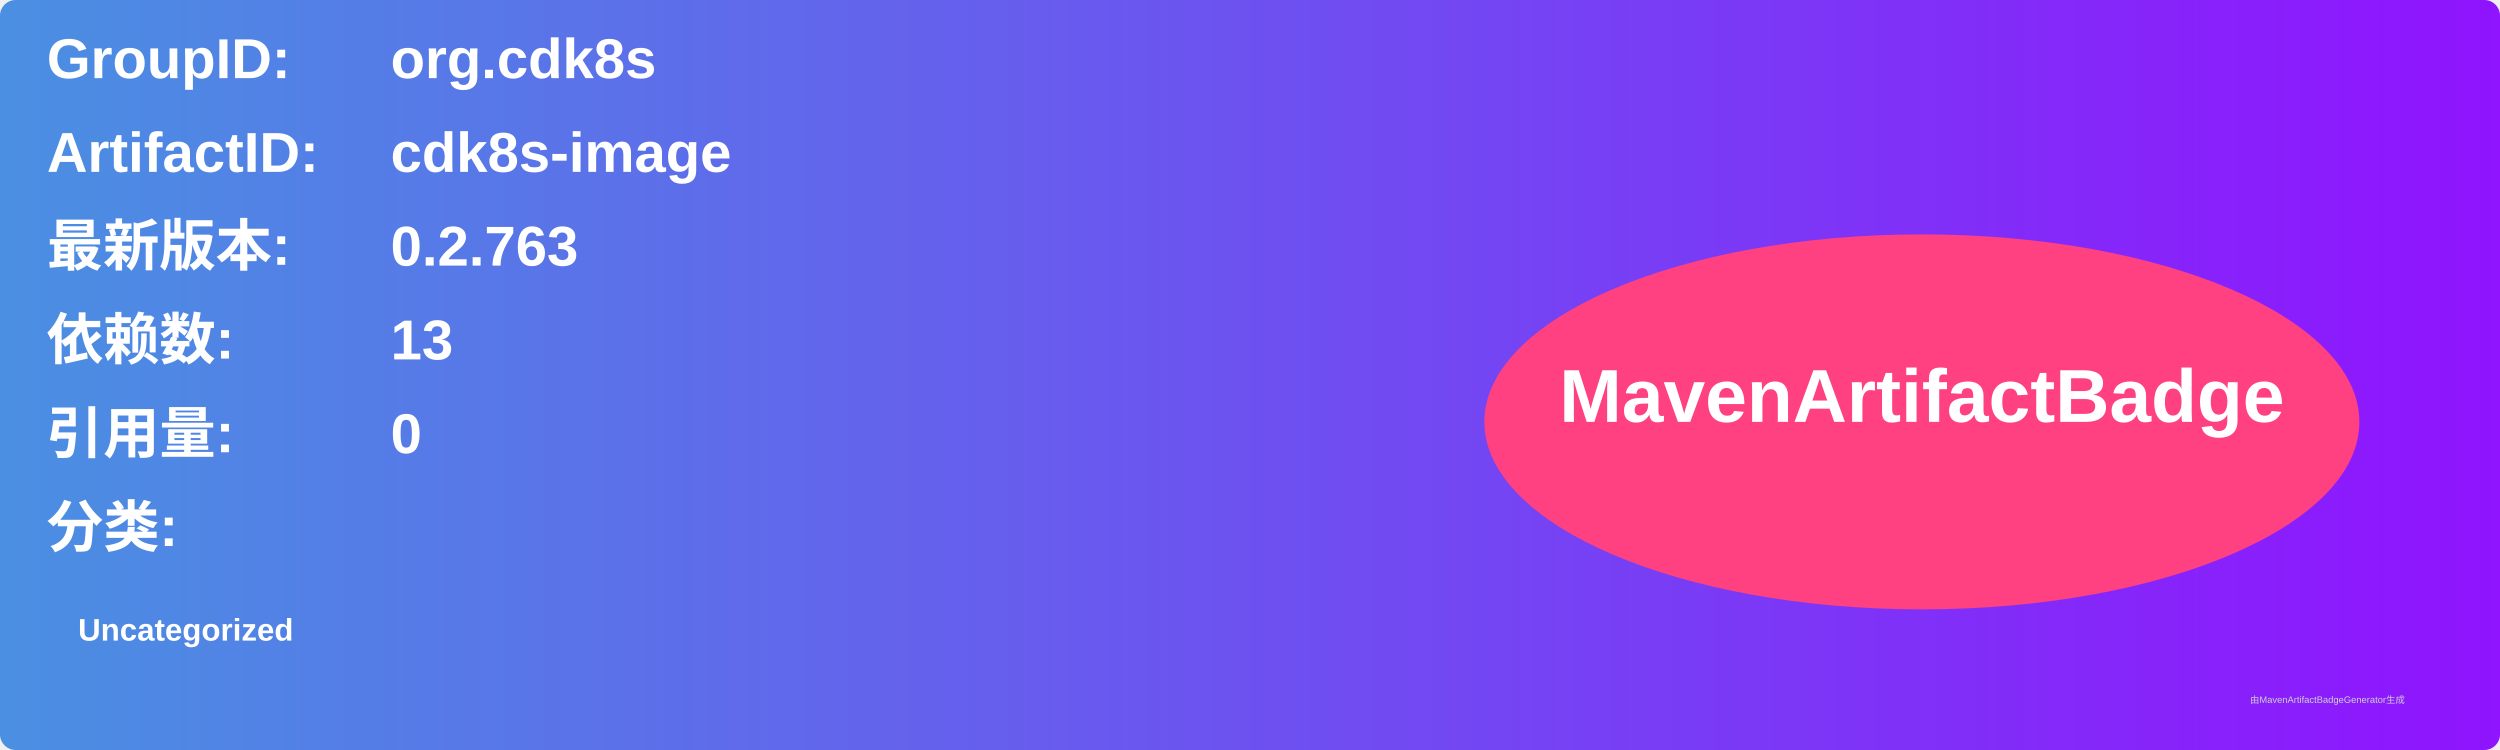
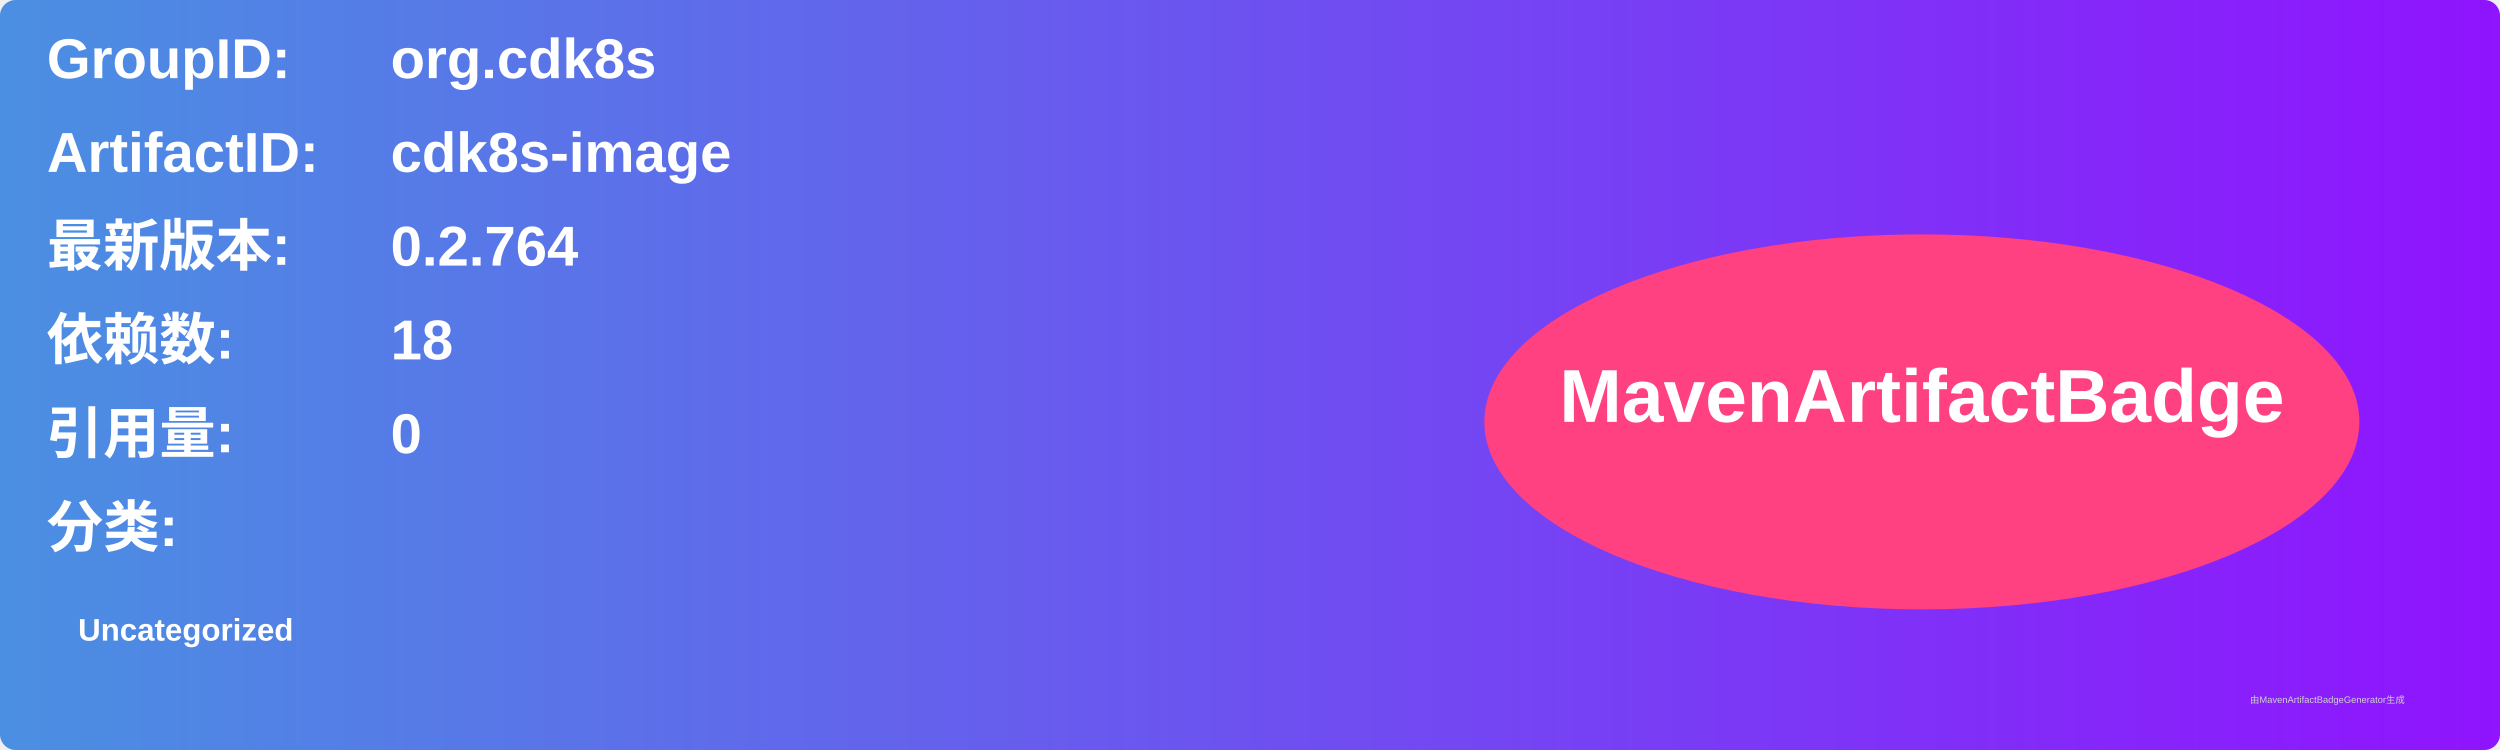
<svg xmlns="http://www.w3.org/2000/svg" width="800" height="240" viewBox="0 0 800 240">
  <linearGradient id="grad" x1="0%" y1="0%" x2="100%" y2="0%">
    <stop offset="0%" stop-color="#4a90e2" />
    <stop offset="100%" stop-color="#9013fe" />
  </linearGradient>
  <rect width="100%" height="100%" rx="5" ry="5" fill="url(#grad)" />
  <g transform="translate(15, 15)">
    <text x="0" y="10" font-family="Arial" font-size="18" fill="white" font-weight="bold" width="260">GroupID:</text>
    <text x="110" y="10" font-family="Arial" font-size="18" fill="white" font-weight="bold" width="460">org.cdk8s</text>
    <text x="0" y="40" font-family="Arial" font-size="18" fill="white" font-weight="bold" width="260">ArtifactID:</text>
    <text x="110" y="40" font-family="Arial" font-size="18" fill="white" font-weight="bold" width="460">cdk8s-image</text>
    <text x="0" y="70" font-family="Arial" font-size="18" fill="white" font-weight="bold">最新版本:</text>
    <text x="110" y="70" font-family="Arial" font-size="18" fill="white" font-weight="bold">
-       <tspan font-weight="bold">0.2.763</tspan>
+       <tspan font-weight="bold">0.2.764</tspan>
    </text>
    <text x="0" y="100" font-family="Arial" font-size="18" fill="white" font-weight="bold">依赖数: </text>
    <text x="110" y="100" font-family="Arial" font-size="18" fill="white">
-       <tspan font-weight="bold">13</tspan>
+       <tspan font-weight="bold">18</tspan>
    </text>
    <text x="0" y="130" font-family="Arial" font-size="18" fill="white" font-weight="bold">引用量: </text>
    <text x="110" y="130" font-family="Arial" font-size="18" fill="white">
      <tspan font-weight="bold">0</tspan>
    </text>
    <text x="0" y="160" font-family="Arial" font-size="18" fill="white" font-weight="bold">分类:</text>
    <text x="10" y="190" font-family="Arial" font-size="10" fill="white">
      <tspan font-weight="bold">Uncategorized</tspan>
    </text>
    <ellipse cx="600" cy="120" rx="140" ry="60" fill="#ff4081" />
    <text x="600" y="120" text-anchor="middle" font-family="Arial" font-size="24" fill="white" font-weight="bold">MavenArtifactBadge</text>
  </g>
  <text x="720" y="225" font-family="Arial" font-size="3" fill="#d0d0d0">由MavenArtifactBadgeGenerator生成</text>
</svg>
